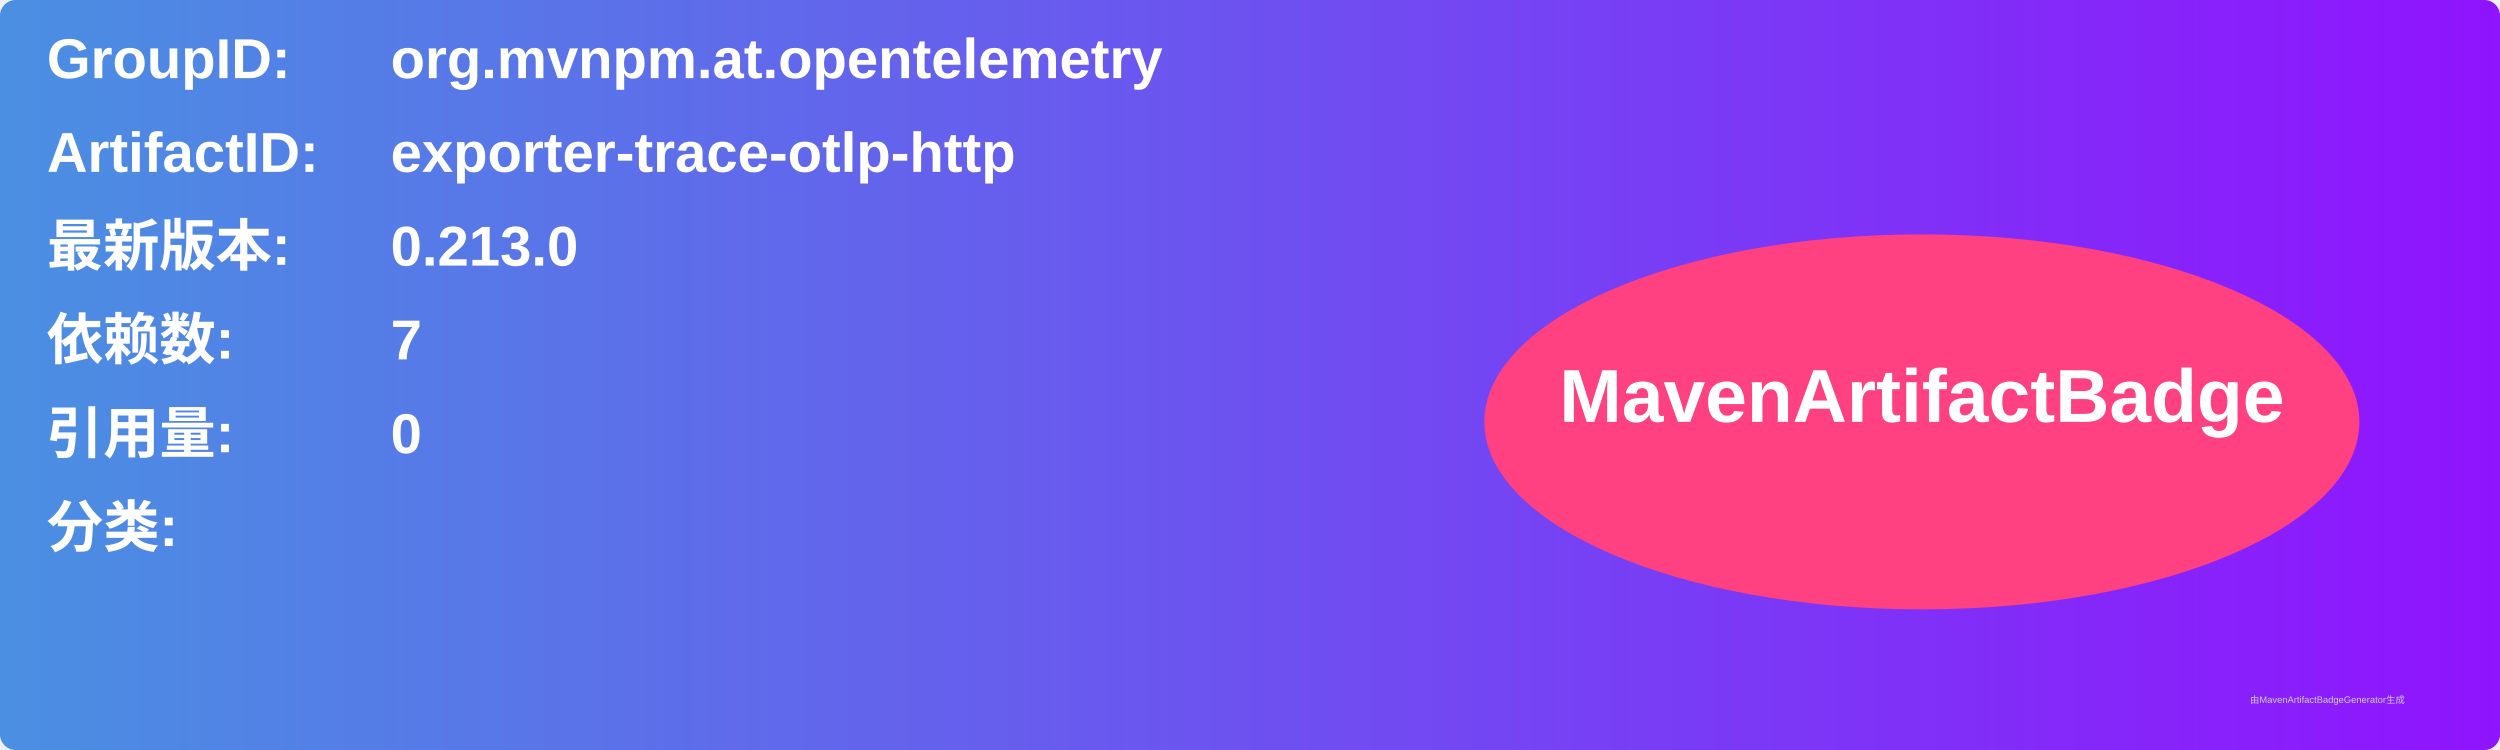
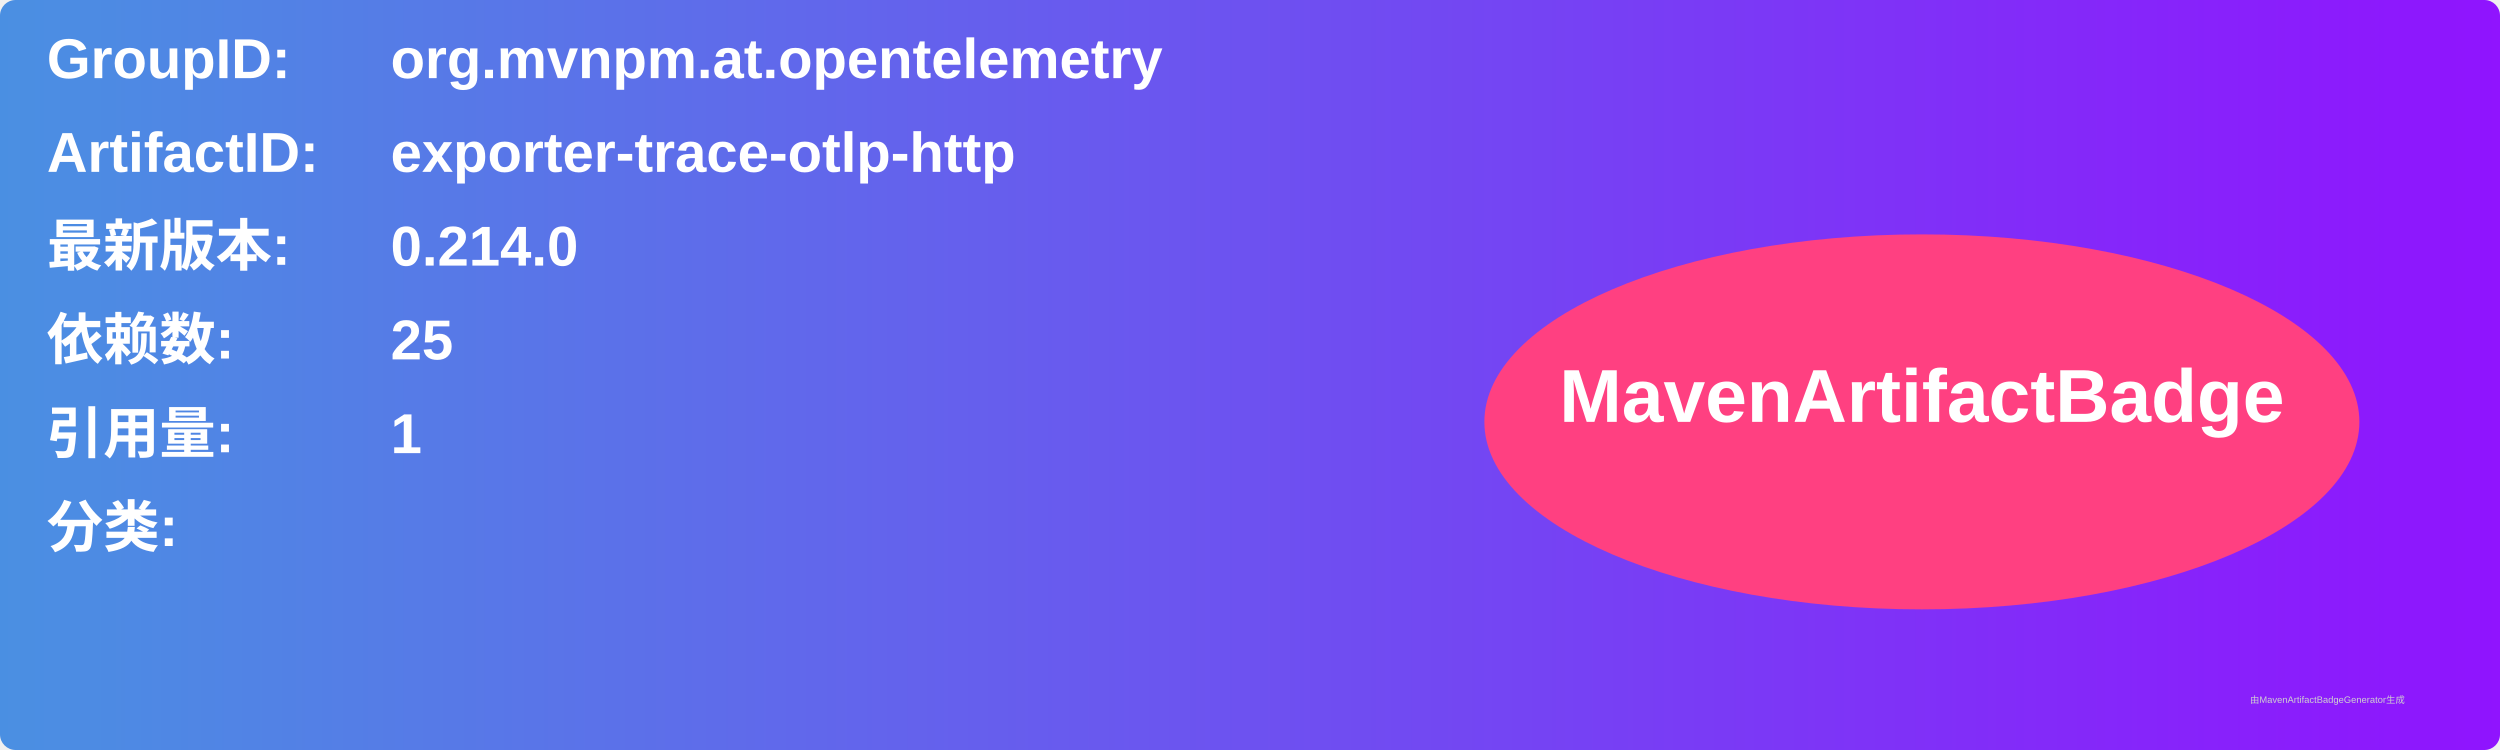
<svg xmlns="http://www.w3.org/2000/svg" width="800" height="240" viewBox="0 0 800 240">
  <linearGradient id="grad" x1="0%" y1="0%" x2="100%" y2="0%">
    <stop offset="0%" stop-color="#4a90e2" />
    <stop offset="100%" stop-color="#9013fe" />
  </linearGradient>
  <rect width="100%" height="100%" rx="5" ry="5" fill="url(#grad)" />
  <g transform="translate(15, 15)">
    <text x="0" y="10" font-family="Arial" font-size="18" fill="white" font-weight="bold" width="260">GroupID:</text>
    <text x="110" y="10" font-family="Arial" font-size="18" fill="white" font-weight="bold" width="460">org.mvnpm.at.opentelemetry</text>
    <text x="0" y="40" font-family="Arial" font-size="18" fill="white" font-weight="bold" width="260">ArtifactID:</text>
    <text x="110" y="40" font-family="Arial" font-size="18" fill="white" font-weight="bold" width="460">exporter-trace-otlp-http</text>
    <text x="0" y="70" font-family="Arial" font-size="18" fill="white" font-weight="bold">最新版本:</text>
    <text x="110" y="70" font-family="Arial" font-size="18" fill="white" font-weight="bold">
-       <tspan font-weight="bold">0.213.0</tspan>
+       <tspan font-weight="bold">0.214.0</tspan>
    </text>
    <text x="0" y="100" font-family="Arial" font-size="18" fill="white" font-weight="bold">依赖数: </text>
    <text x="110" y="100" font-family="Arial" font-size="18" fill="white">
-       <tspan font-weight="bold">7</tspan>
+       <tspan font-weight="bold">25</tspan>
    </text>
    <text x="0" y="130" font-family="Arial" font-size="18" fill="white" font-weight="bold">引用量: </text>
    <text x="110" y="130" font-family="Arial" font-size="18" fill="white">
-       <tspan font-weight="bold">0</tspan>
+       <tspan font-weight="bold">1</tspan>
    </text>
    <text x="0" y="160" font-family="Arial" font-size="18" fill="white" font-weight="bold">分类:</text>
    <text x="10" y="190" font-family="Arial" font-size="10" fill="white">
      <tspan font-weight="bold" />
    </text>
    <ellipse cx="600" cy="120" rx="140" ry="60" fill="#ff4081" />
    <text x="600" y="120" text-anchor="middle" font-family="Arial" font-size="24" fill="white" font-weight="bold">MavenArtifactBadge</text>
  </g>
  <text x="720" y="225" font-family="Arial" font-size="3" fill="#d0d0d0">由MavenArtifactBadgeGenerator生成</text>
</svg>
